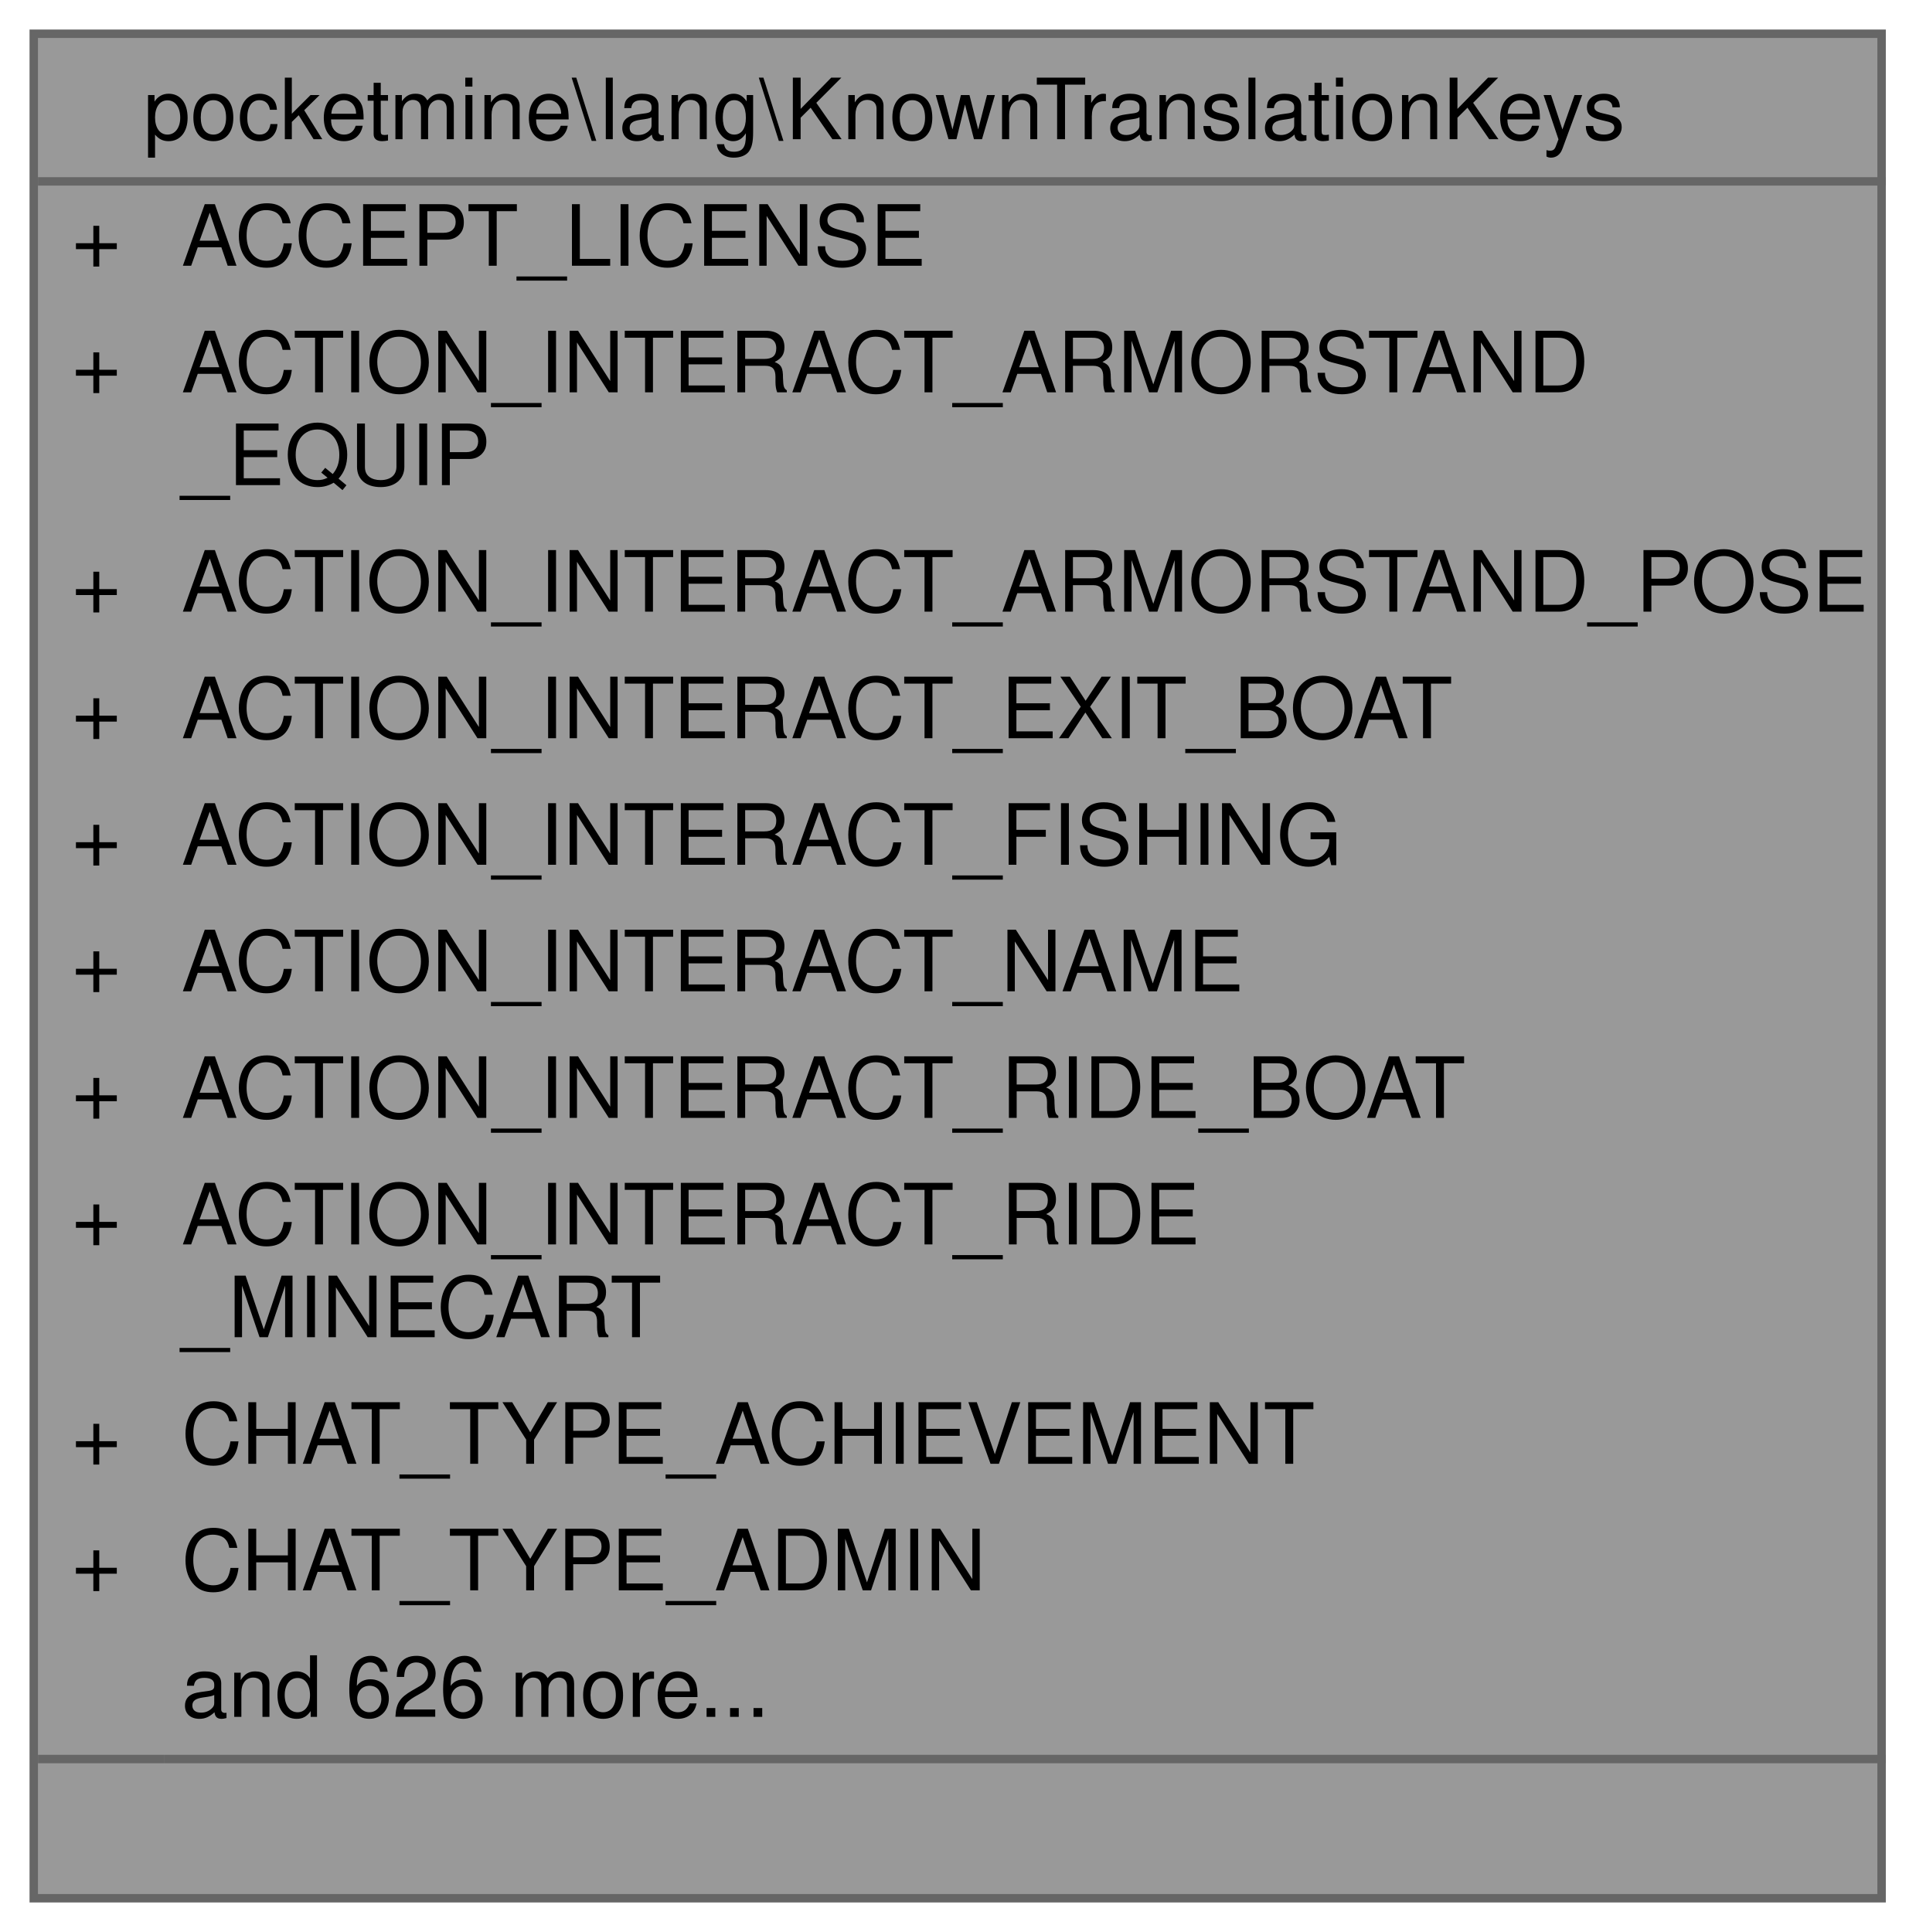
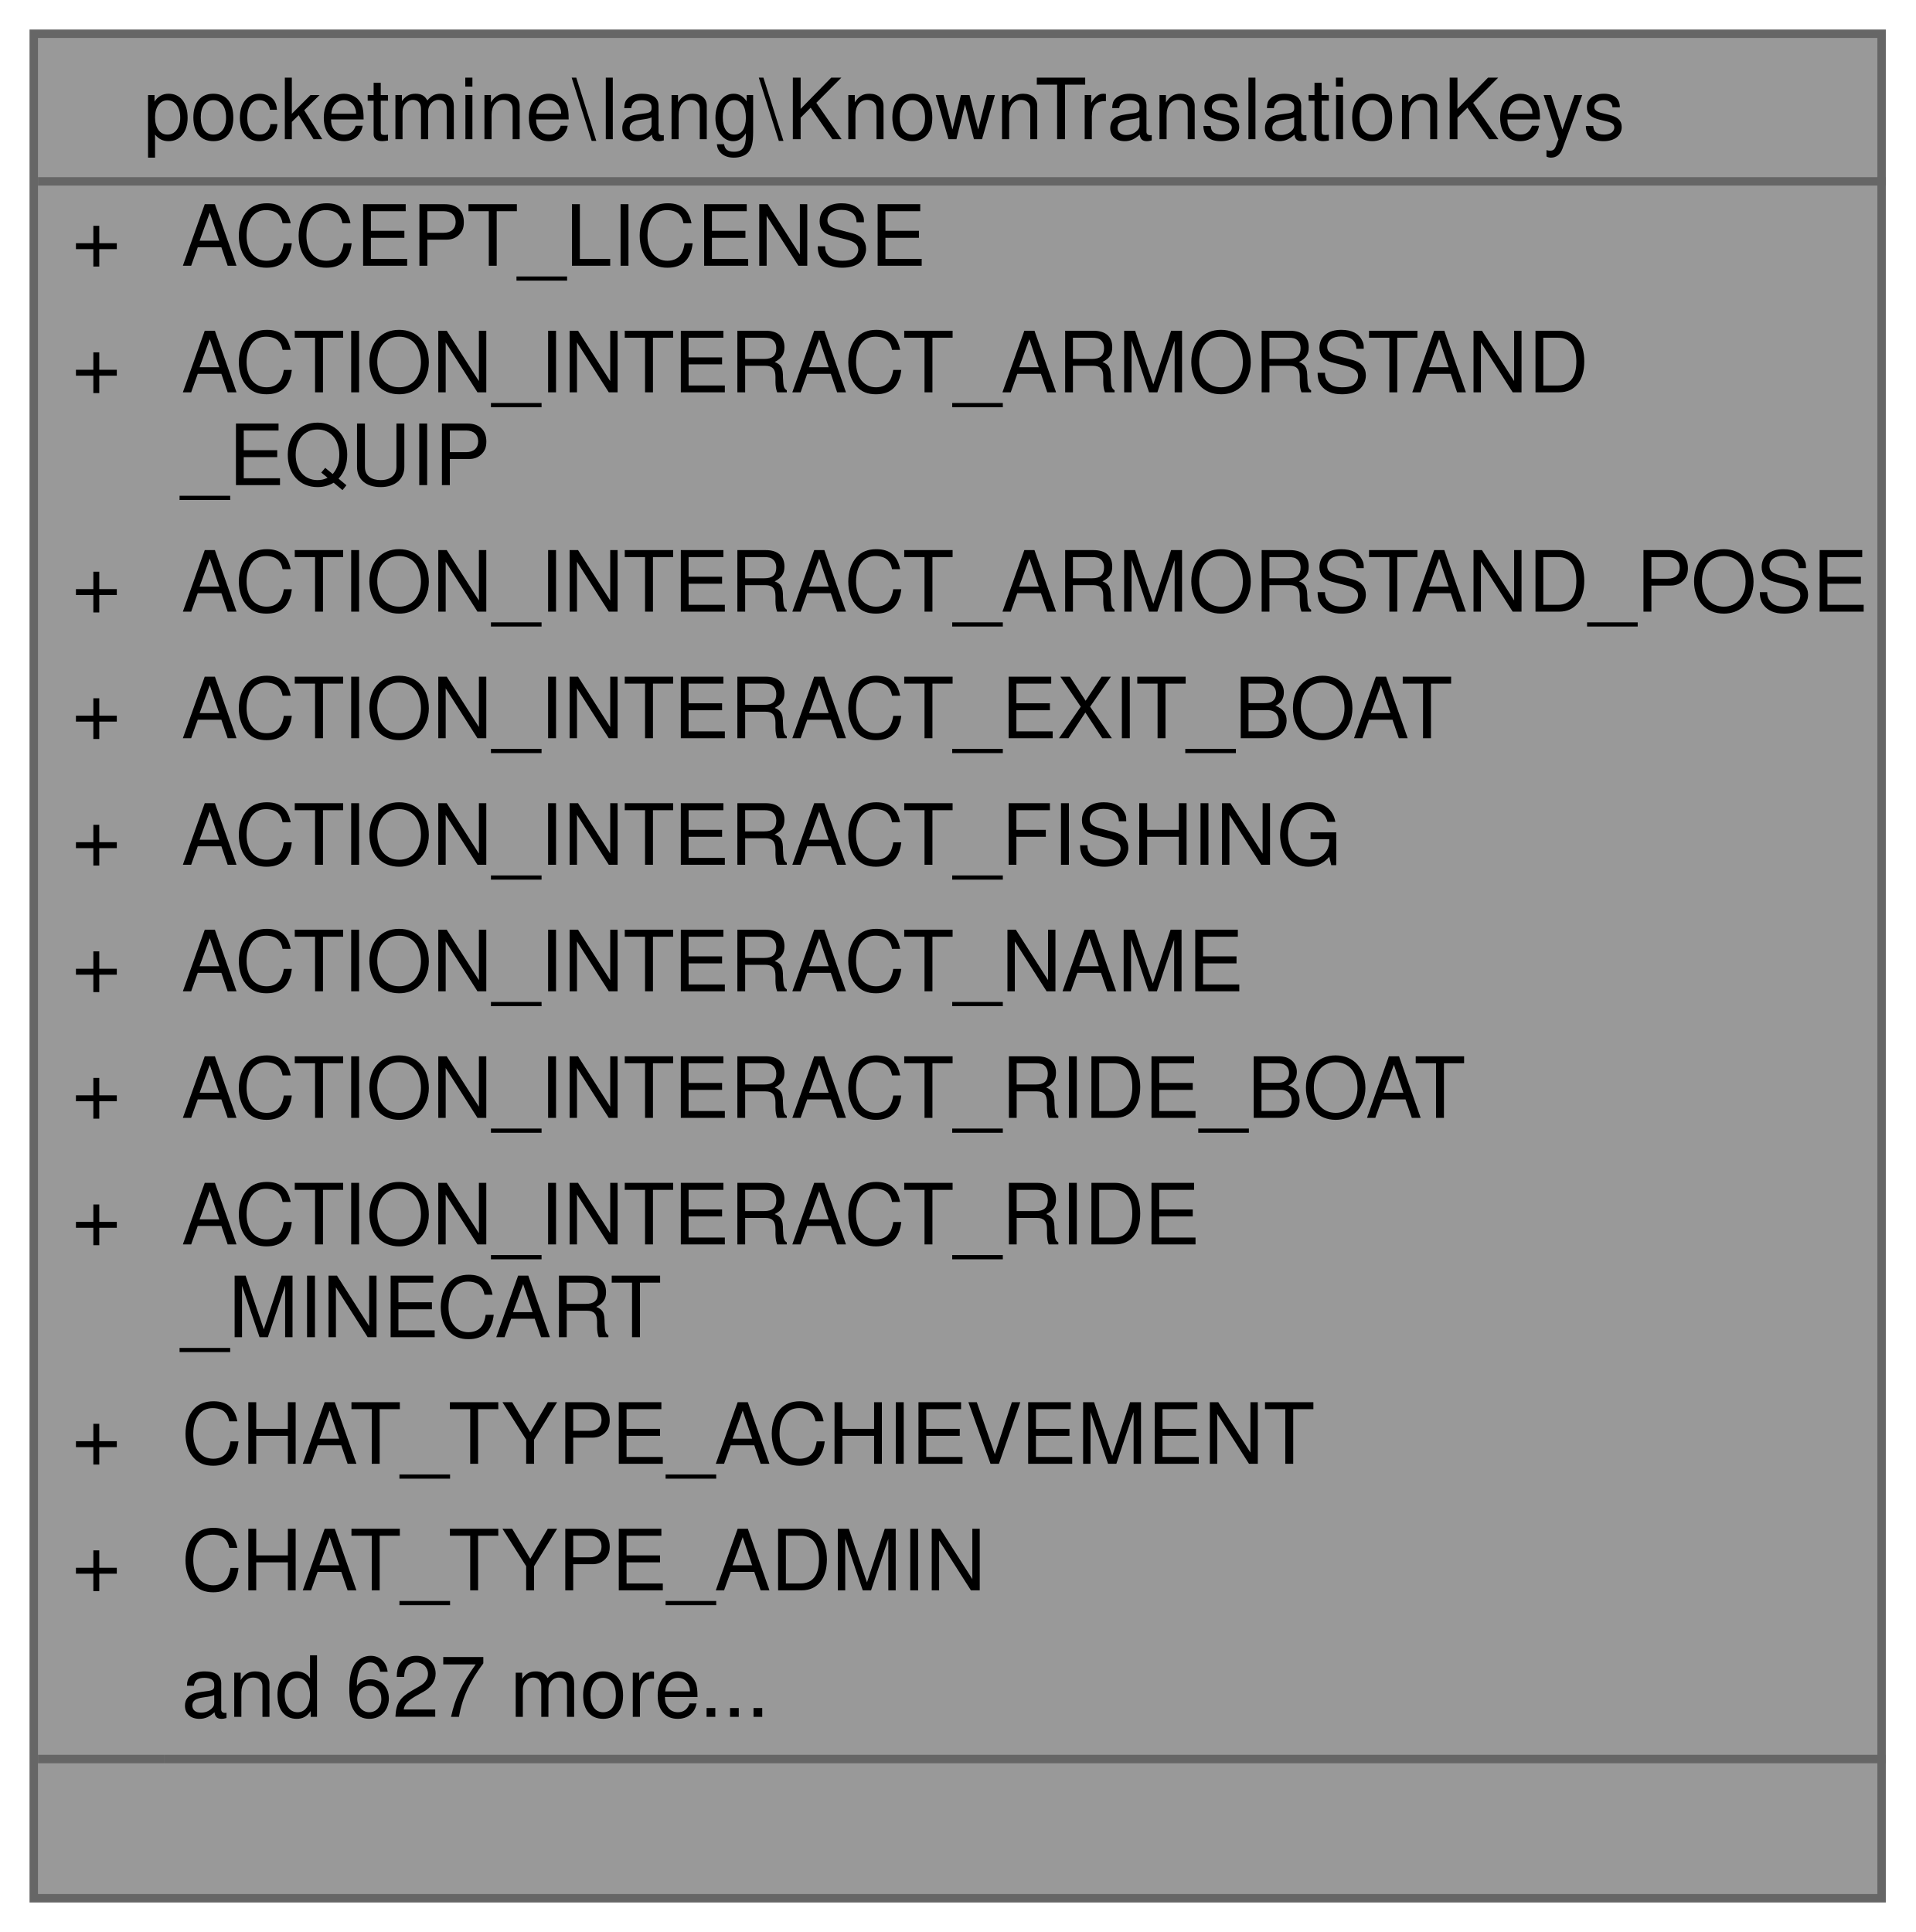
<svg xmlns="http://www.w3.org/2000/svg" xmlns:xlink="http://www.w3.org/1999/xlink" width="227pt" height="229pt" viewBox="0.00 0.00 227.00 229.00">
  <g id="graph0" class="graph" transform="scale(1 1) rotate(0) translate(4 225)">
    <g id="Node000001" class="node">
      <g id="a_Node000001">
        <a xlink:title=" ">
          <polygon fill="#999999" stroke="transparent" points="219,-221 0,-221 0,0 219,0 219,-221" />
          <text text-anchor="start" x="13" y="-208.5" font-family="Helvetica,sans-Serif" font-size="10.00">pocketmine\lang\KnownTranslationKeys</text>
          <text text-anchor="start" x="4.5" y="-193.5" font-family="Helvetica,sans-Serif" font-size="10.00">+</text>
          <text text-anchor="start" x="17.5" y="-193.5" font-family="Helvetica,sans-Serif" font-size="10.00">ACCEPT_LICENSE</text>
          <text text-anchor="start" x="4.5" y="-178.5" font-family="Helvetica,sans-Serif" font-size="10.00">+</text>
          <text text-anchor="start" x="17.5" y="-178.5" font-family="Helvetica,sans-Serif" font-size="10.00">ACTION_INTERACT_ARMORSTAND</text>
          <text text-anchor="start" x="17.5" y="-167.5" font-family="Helvetica,sans-Serif" font-size="10.00">_EQUIP</text>
          <text text-anchor="start" x="4.5" y="-152.5" font-family="Helvetica,sans-Serif" font-size="10.00">+</text>
          <text text-anchor="start" x="17.5" y="-152.5" font-family="Helvetica,sans-Serif" font-size="10.00">ACTION_INTERACT_ARMORSTAND_POSE</text>
          <text text-anchor="start" x="4.5" y="-137.5" font-family="Helvetica,sans-Serif" font-size="10.00">+</text>
          <text text-anchor="start" x="17.5" y="-137.5" font-family="Helvetica,sans-Serif" font-size="10.00">ACTION_INTERACT_EXIT_BOAT</text>
          <text text-anchor="start" x="4.5" y="-122.5" font-family="Helvetica,sans-Serif" font-size="10.00">+</text>
          <text text-anchor="start" x="17.5" y="-122.5" font-family="Helvetica,sans-Serif" font-size="10.00">ACTION_INTERACT_FISHING</text>
          <text text-anchor="start" x="4.5" y="-107.5" font-family="Helvetica,sans-Serif" font-size="10.00">+</text>
          <text text-anchor="start" x="17.5" y="-107.5" font-family="Helvetica,sans-Serif" font-size="10.00">ACTION_INTERACT_NAME</text>
          <text text-anchor="start" x="4.5" y="-92.5" font-family="Helvetica,sans-Serif" font-size="10.00">+</text>
          <text text-anchor="start" x="17.5" y="-92.5" font-family="Helvetica,sans-Serif" font-size="10.00">ACTION_INTERACT_RIDE_BOAT</text>
          <text text-anchor="start" x="4.5" y="-77.5" font-family="Helvetica,sans-Serif" font-size="10.00">+</text>
          <text text-anchor="start" x="17.5" y="-77.5" font-family="Helvetica,sans-Serif" font-size="10.00">ACTION_INTERACT_RIDE</text>
          <text text-anchor="start" x="17.5" y="-66.5" font-family="Helvetica,sans-Serif" font-size="10.00">_MINECART</text>
          <text text-anchor="start" x="4.5" y="-51.5" font-family="Helvetica,sans-Serif" font-size="10.00">+</text>
          <text text-anchor="start" x="17.5" y="-51.5" font-family="Helvetica,sans-Serif" font-size="10.00">CHAT_TYPE_ACHIEVEMENT</text>
          <text text-anchor="start" x="4.5" y="-36.5" font-family="Helvetica,sans-Serif" font-size="10.00">+</text>
          <text text-anchor="start" x="17.5" y="-36.5" font-family="Helvetica,sans-Serif" font-size="10.00">CHAT_TYPE_ADMIN</text>
-           <text text-anchor="start" x="17.5" y="-21.5" font-family="Helvetica,sans-Serif" font-size="10.00">and 626 more...</text>
+           <text text-anchor="start" x="17.5" y="-21.5" font-family="Helvetica,sans-Serif" font-size="10.00">and 627 more...</text>
          <text text-anchor="start" x="108" y="-6.5" font-family="Helvetica,sans-Serif" font-size="10.00"> </text>
          <polygon fill="#666666" stroke="#666666" points="0.5,-203.5 0.5,-203.5 219.5,-203.5 219.5,-203.5 0.5,-203.5" />
          <polygon fill="#666666" stroke="#666666" points="0.5,-16.5 0.5,-16.5 15.5,-16.5 15.5,-16.5 0.5,-16.5" />
          <polygon fill="#666666" stroke="#666666" points="15.5,-16.5 15.5,-16.5 219.5,-16.5 219.5,-16.5 15.5,-16.5" />
          <polygon fill="none" stroke="#666666" points="0,0 0,-221 219,-221 219,0 0,0" />
        </a>
      </g>
    </g>
  </g>
</svg>
